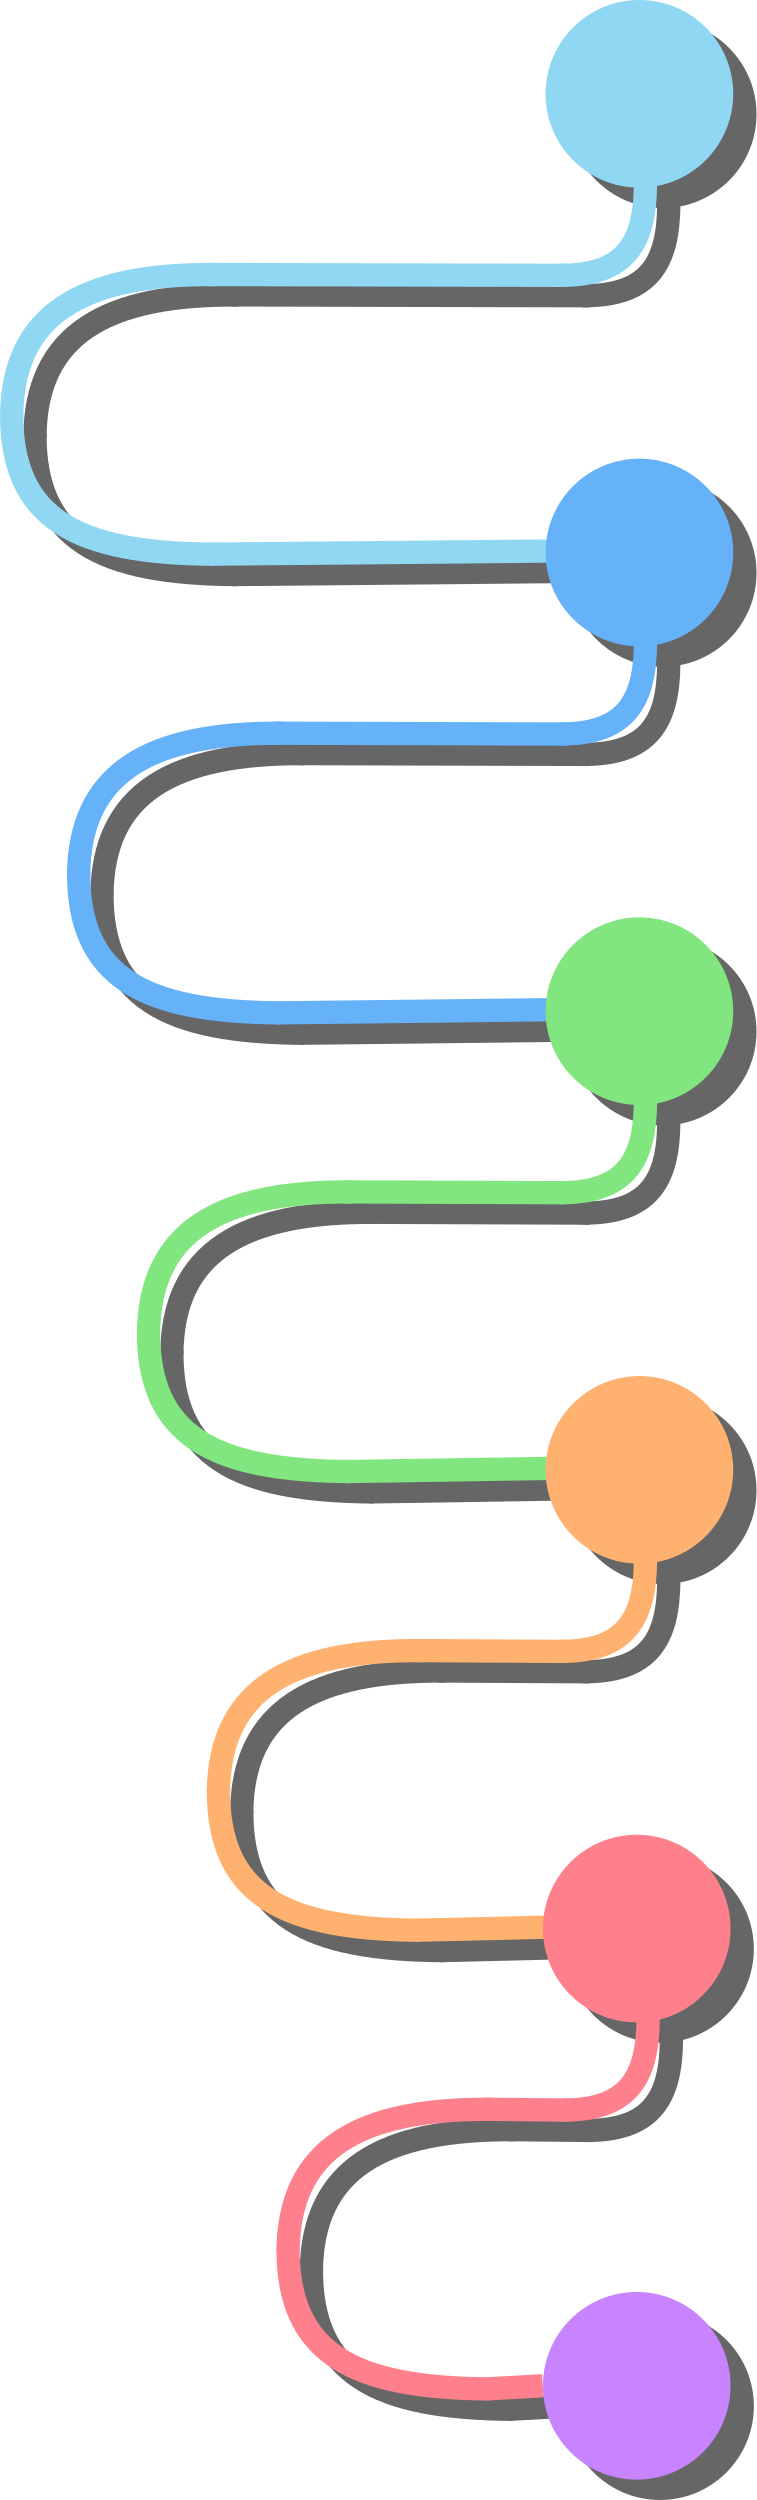
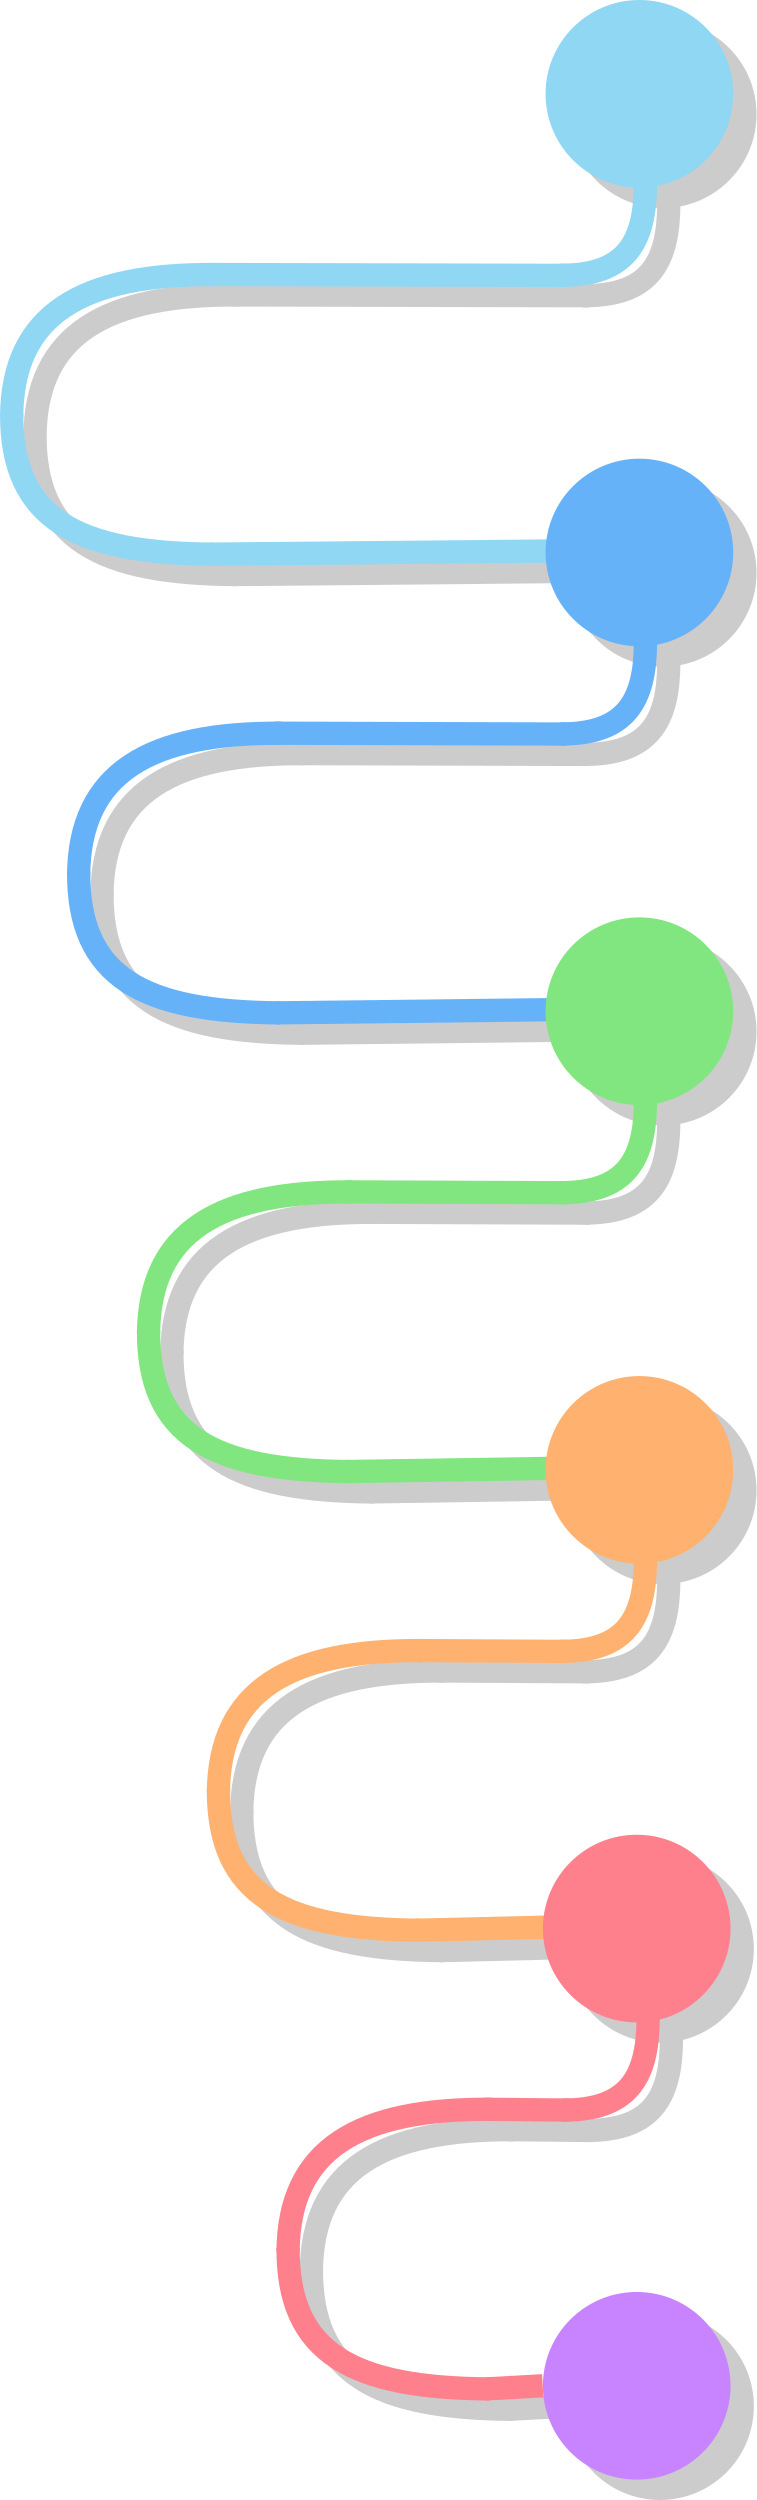
<svg xmlns="http://www.w3.org/2000/svg" viewBox="0 0 259.767 858.433">
  <defs>
-     <style>.a{opacity:0.6;}.b,.c,.d,.e,.f,.g,.k,.m{fill:none;stroke-miterlimit:10;}.b,.f{stroke:#000;}.b,.d,.e,.g,.k,.m{stroke-width:8px;}.c,.d{stroke:#8fd7f3;}.c,.f{stroke-width:6px;}.e{stroke:#65b2f9;}.g{stroke:#ff808d;}.h{fill:#c883ff;}.i{fill:#8fd7f3;}.j{fill:#65b2f9;}.k{stroke:#81e67f;}.l{fill:#81e67f;}.m{stroke:#ffb16f;}.n{fill:#ffb16f;}.o{fill:#ff808d;}</style>
+     <style>.a{opacity:0.2;}.b,.c,.d,.e,.f,.g,.k,.m{fill:none;stroke-miterlimit:10;}.b,.f{stroke:#000;}.b,.d,.e,.g,.k,.m{stroke-width:8px;}.c,.d{stroke:#8fd7f3;}.c,.f{stroke-width:6px;}.e{stroke:#65b2f9;}.g{stroke:#ff808d;}.h{fill:#c883ff;}.i{fill:#8fd7f3;}.j{fill:#65b2f9;}.k{stroke:#81e67f;}.l{fill:#81e67f;}.m{stroke:#ffb16f;}.n{fill:#ffb16f;}.o{fill:#ff808d;}</style>
  </defs>
  <g class="a">
    <circle cx="227.55" cy="39.217" r="32.217" />
    <line class="b" x1="196.444" y1="196.209" x2="79.953" y2="197.286" />
    <path class="b" d="M355.573,336.07c-45.481-.327-69.584,13.4-69.839,48.772" transform="translate(-273.735 -234.791)" />
    <path class="b" d="M285.744,383.579c-.264,36.637,22.395,48.171,69.139,48.506" transform="translate(-273.735 -234.791)" />
    <path class="b" d="M503.379,305c-.145,20.214-6.755,31.485-29.5,31.321" transform="translate(-273.735 -234.791)" />
    <line class="b" x1="202.541" y1="101.548" x2="79.446" y2="101.262" />
    <circle cx="227.55" cy="196.717" r="32.217" />
    <line class="b" x1="196.444" y1="353.709" x2="102.953" y2="354.786" />
    <path class="b" d="M378.573,493.57c-45.481-.327-69.584,13.4-69.839,48.772" transform="translate(-273.735 -234.791)" />
    <path class="b" d="M308.744,541.079c-.264,36.637,22.395,48.171,69.139,48.506" transform="translate(-273.735 -234.791)" />
    <path class="b" d="M503.379,462.5c-.145,20.214-6.755,31.485-29.5,31.321" transform="translate(-273.735 -234.791)" />
    <line class="b" x1="202.541" y1="259.048" x2="102.446" y2="258.762" />
    <path class="b" d="M356.856,683.591" transform="translate(-273.735 -234.791)" />
    <circle cx="227.55" cy="354.217" r="32.217" />
    <line class="b" x1="196.444" y1="511.209" x2="126.953" y2="512.286" />
    <path class="b" d="M402.573,651.07c-45.481-.327-69.584,13.4-69.839,48.772" transform="translate(-273.735 -234.791)" />
    <path class="b" d="M332.744,698.579c-.264,36.637,22.395,48.171,69.139,48.506" transform="translate(-273.735 -234.791)" />
    <path class="b" d="M503.379,620c-.145,20.214-6.755,31.485-29.5,31.321" transform="translate(-273.735 -234.791)" />
    <line class="b" x1="202.541" y1="416.548" x2="126.446" y2="416.262" />
    <path class="b" d="M380.856,841.091" transform="translate(-273.735 -234.791)" />
    <circle cx="227.55" cy="511.717" r="32.217" />
    <path class="b" d="M478.127,745.681" transform="translate(-273.735 -234.791)" />
    <line class="b" x1="196.444" y1="668.709" x2="150.953" y2="669.786" />
    <path class="b" d="M426.573,808.57c-45.481-.327-69.584,13.4-69.839,48.772" transform="translate(-273.735 -234.791)" />
    <path class="b" d="M356.744,856.079c-.264,36.637,22.395,48.171,69.139,48.506" transform="translate(-273.735 -234.791)" />
    <path class="b" d="M503.379,777.5c-.145,20.214-6.755,31.485-29.5,31.321" transform="translate(-273.735 -234.791)" />
    <line class="b" x1="202.541" y1="574.048" x2="150.446" y2="573.762" />
    <line class="b" x1="194.361" y1="826.209" x2="174.869" y2="827.286" />
    <path d="M500.136,1093.223a32.216,32.216,0,1,1,32.448-31.984,32.216,32.216,0,0,1-32.448,31.984" transform="translate(-273.735 -234.791)" />
    <path class="b" d="M409.618,998.591" transform="translate(-273.735 -234.791)" />
    <path class="b" d="M480.618,903.181" transform="translate(-273.735 -234.791)" />
    <path class="b" d="M409.618,1061.989" transform="translate(-273.735 -234.791)" />
    <circle cx="226.633" cy="669.217" r="32.217" />
    <path class="b" d="M450.49,966.07c-45.481-.327-69.585,13.4-69.839,48.772" transform="translate(-273.735 -234.791)" />
    <path class="b" d="M380.66,1013.579c-.263,36.637,22.4,48.171,69.14,48.506" transform="translate(-273.735 -234.791)" />
    <path class="b" d="M504.3,935c-.146,20.214-6.756,31.485-29.5,31.321" transform="translate(-273.735 -234.791)" />
    <line class="b" x1="203.458" y1="731.548" x2="174.363" y2="731.262" />
    <path class="b" d="M409.618,1060.181" transform="translate(-273.735 -234.791)" />
  </g>
  <path class="c" d="M301.856,361.591" transform="translate(-273.735 -234.791)" />
  <path class="d" d="M470.127,266.181" transform="translate(-273.735 -234.791)" />
  <path class="e" d="M460.905,424.989" transform="translate(-273.735 -234.791)" />
  <path class="c" d="M324.856,519.091" transform="translate(-273.735 -234.791)" />
  <path class="d" d="M470.127,423.681" transform="translate(-273.735 -234.791)" />
  <path class="e" d="M460.905,582.489" transform="translate(-273.735 -234.791)" />
  <path class="d" d="M470.127,581.181" transform="translate(-273.735 -234.791)" />
  <path class="e" d="M460.905,739.989" transform="translate(-273.735 -234.791)" />
  <path class="e" d="M460.905,897.489" transform="translate(-273.735 -234.791)" />
  <path class="f" d="M568.856,392.591" transform="translate(-273.735 -234.791)" />
  <path class="b" d="M476.127,271.181" transform="translate(-273.735 -234.791)" />
  <path class="b" d="M466.905,429.989" transform="translate(-273.735 -234.791)" />
  <path class="f" d="M330.856,524.091" transform="translate(-273.735 -234.791)" />
  <path class="b" d="M476.127,428.681" transform="translate(-273.735 -234.791)" />
  <path class="b" d="M466.905,587.489" transform="translate(-273.735 -234.791)" />
  <path class="b" d="M476.127,586.181" transform="translate(-273.735 -234.791)" />
  <path class="b" d="M466.905,744.989" transform="translate(-273.735 -234.791)" />
  <path class="b" d="M466.905,902.489" transform="translate(-273.735 -234.791)" />
  <line class="g" x1="186.361" y1="819.209" x2="166.869" y2="820.286" />
  <path class="h" d="M492.136,1086.223a32.216,32.216,0,1,1,32.448-31.984,32.216,32.216,0,0,1-32.448,31.984" transform="translate(-273.735 -234.791)" />
  <circle class="i" cx="219.55" cy="32.217" r="32.217" />
  <line class="d" x1="188.444" y1="189.209" x2="71.953" y2="190.286" />
  <path class="d" d="M347.573,329.07c-45.481-.327-69.584,13.4-69.839,48.772" transform="translate(-273.735 -234.791)" />
  <path class="d" d="M277.744,376.579c-.264,36.637,22.395,48.171,69.139,48.506" transform="translate(-273.735 -234.791)" />
  <path class="d" d="M495.379,298c-.145,20.214-6.755,31.485-29.5,31.321" transform="translate(-273.735 -234.791)" />
  <line class="d" x1="194.541" y1="94.548" x2="71.446" y2="94.262" />
  <circle class="j" cx="219.55" cy="189.717" r="32.217" />
  <line class="e" x1="188.444" y1="346.709" x2="94.953" y2="347.786" />
  <path class="e" d="M370.573,486.57c-45.481-.327-69.584,13.4-69.839,48.772" transform="translate(-273.735 -234.791)" />
  <path class="e" d="M300.744,534.079c-.264,36.637,22.395,48.171,69.139,48.506" transform="translate(-273.735 -234.791)" />
  <path class="e" d="M495.379,455.5c-.145,20.214-6.755,31.485-29.5,31.321" transform="translate(-273.735 -234.791)" />
  <line class="e" x1="194.541" y1="252.048" x2="94.446" y2="251.762" />
  <path class="k" d="M348.856,676.591" transform="translate(-273.735 -234.791)" />
  <circle class="l" cx="219.55" cy="347.217" r="32.217" />
  <line class="k" x1="188.444" y1="504.209" x2="118.953" y2="505.286" />
  <path class="k" d="M394.573,644.07c-45.481-.327-69.584,13.4-69.839,48.772" transform="translate(-273.735 -234.791)" />
  <path class="k" d="M324.744,691.579c-.264,36.637,22.395,48.171,69.139,48.506" transform="translate(-273.735 -234.791)" />
  <path class="k" d="M495.379,613c-.145,20.214-6.755,31.485-29.5,31.321" transform="translate(-273.735 -234.791)" />
  <line class="k" x1="194.541" y1="409.548" x2="118.446" y2="409.262" />
  <path class="m" d="M372.856,834.091" transform="translate(-273.735 -234.791)" />
  <circle class="n" cx="219.55" cy="504.717" r="32.217" />
  <path class="m" d="M470.127,738.681" transform="translate(-273.735 -234.791)" />
  <line class="m" x1="188.444" y1="661.709" x2="142.953" y2="662.786" />
  <path class="m" d="M418.573,801.57c-45.481-.327-69.584,13.4-69.839,48.772" transform="translate(-273.735 -234.791)" />
  <path class="m" d="M348.744,849.079c-.264,36.637,22.395,48.171,69.139,48.506" transform="translate(-273.735 -234.791)" />
  <path class="m" d="M495.379,770.5c-.145,20.214-6.755,31.485-29.5,31.321" transform="translate(-273.735 -234.791)" />
  <line class="m" x1="194.541" y1="567.048" x2="142.446" y2="566.762" />
  <path class="g" d="M401.618,991.591" transform="translate(-273.735 -234.791)" />
  <path class="g" d="M472.618,896.181" transform="translate(-273.735 -234.791)" />
  <path class="g" d="M401.618,1054.989" transform="translate(-273.735 -234.791)" />
  <circle class="o" cx="218.633" cy="662.217" r="32.217" />
  <path class="g" d="M442.49,959.07c-45.481-.327-69.585,13.4-69.839,48.772" transform="translate(-273.735 -234.791)" />
  <path class="g" d="M372.66,1006.579c-.263,36.637,22.4,48.171,69.14,48.506" transform="translate(-273.735 -234.791)" />
  <path class="g" d="M496.3,928c-.146,20.214-6.756,31.485-29.5,31.321" transform="translate(-273.735 -234.791)" />
  <line class="g" x1="195.458" y1="724.548" x2="166.363" y2="724.262" />
  <path class="g" d="M401.618,1053.181" transform="translate(-273.735 -234.791)" />
</svg>
